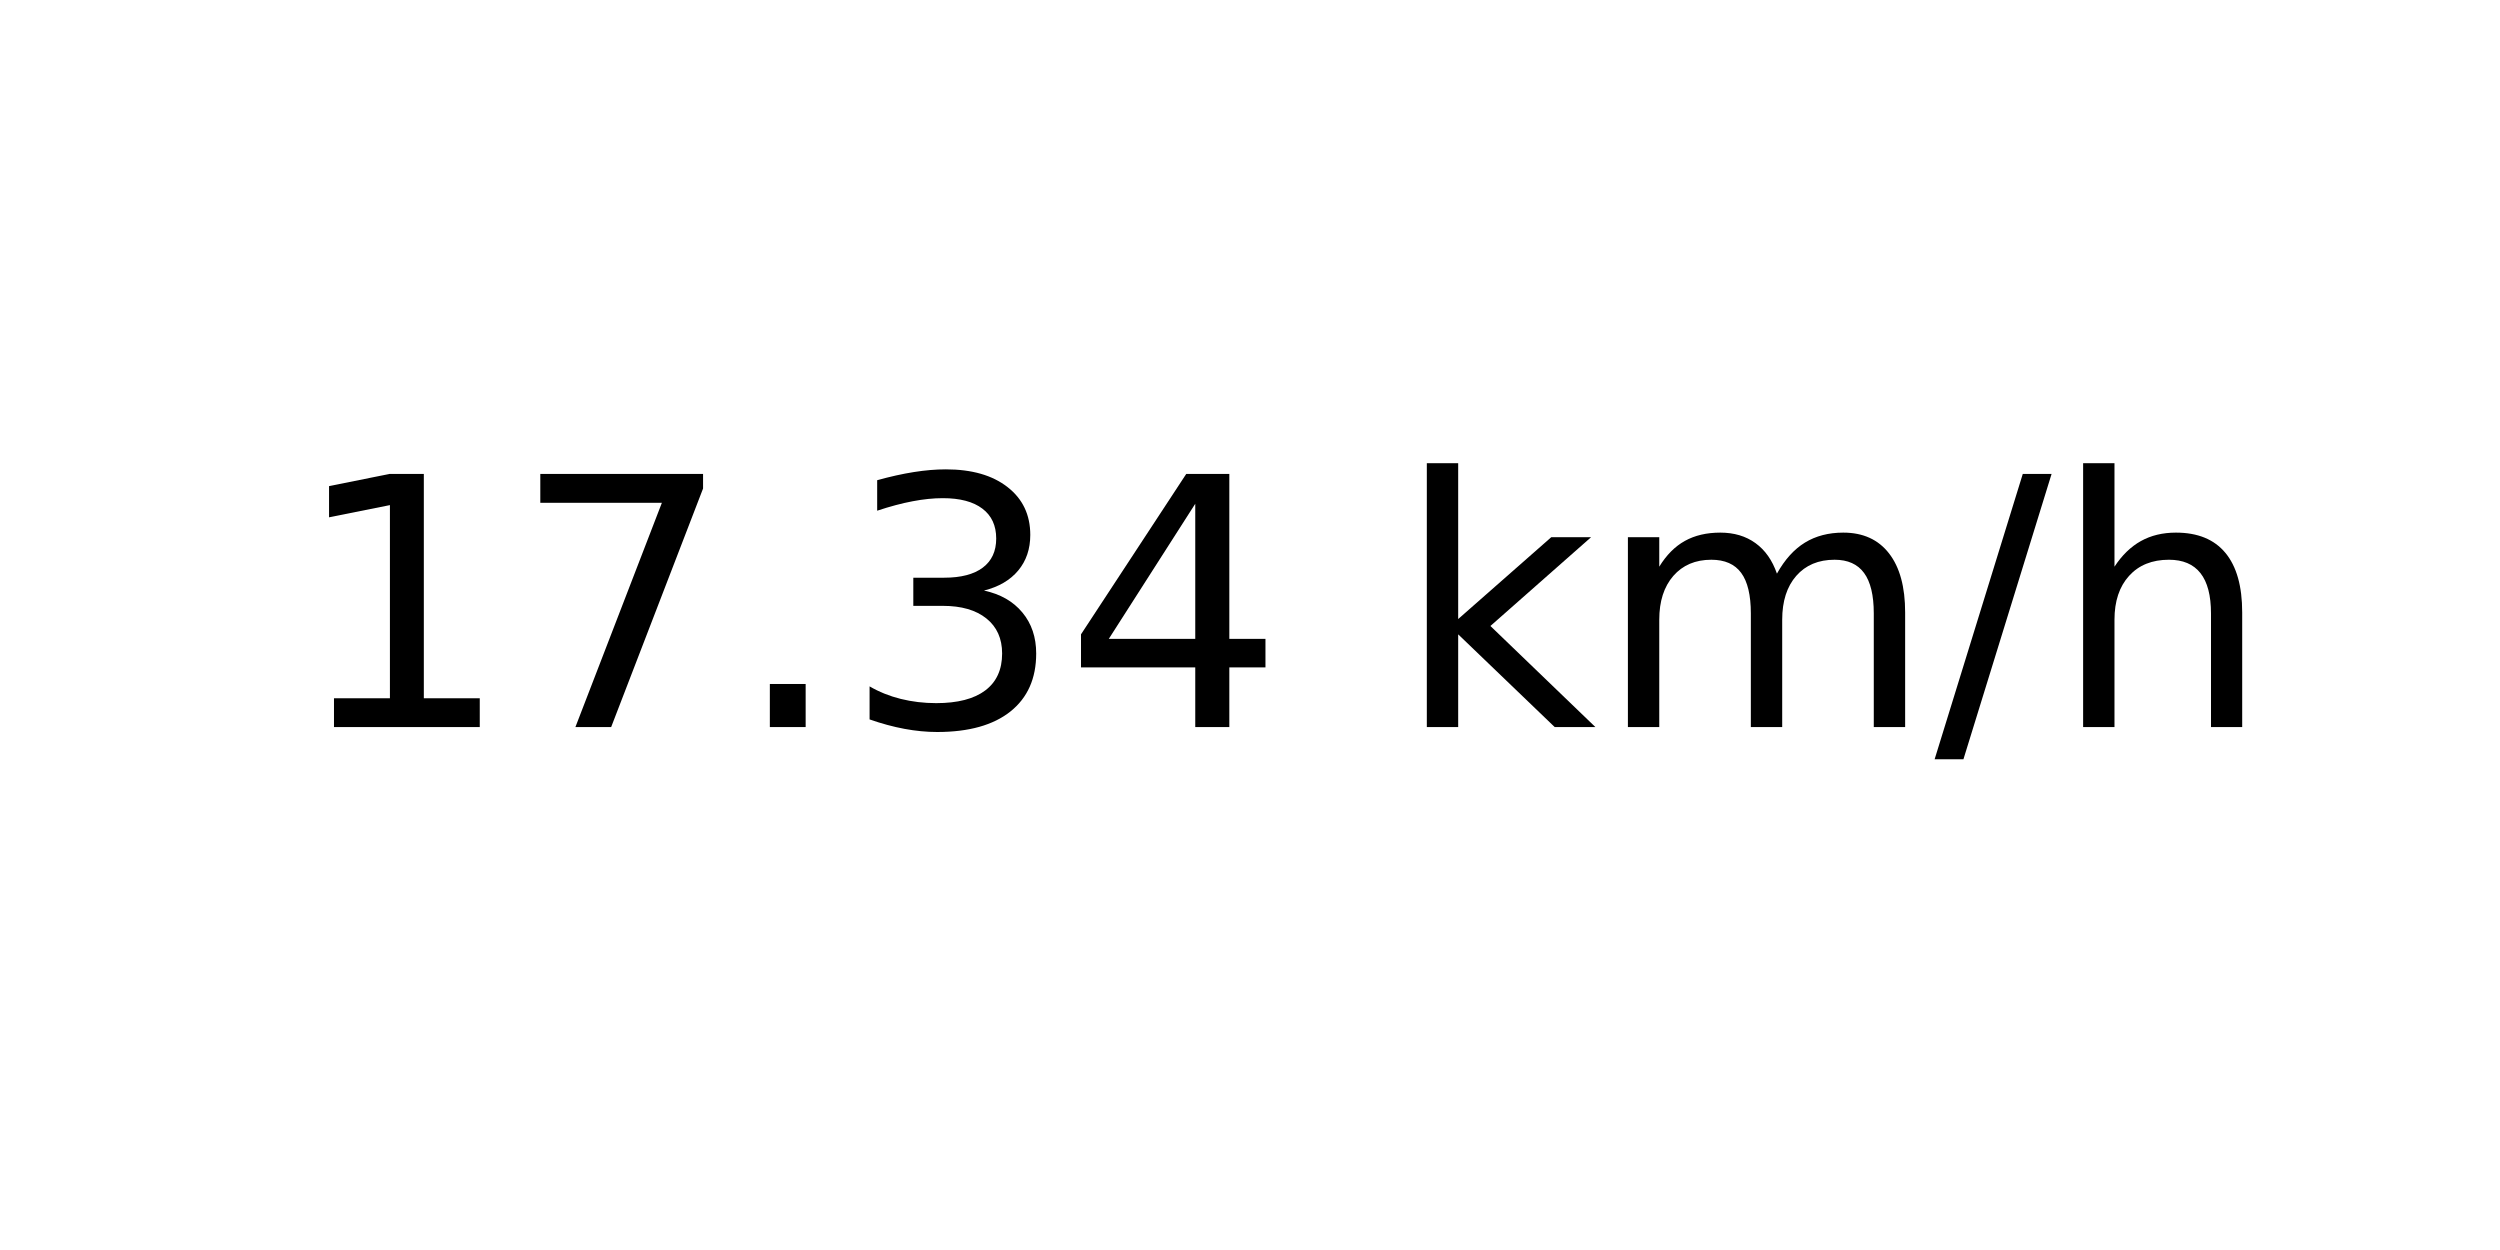
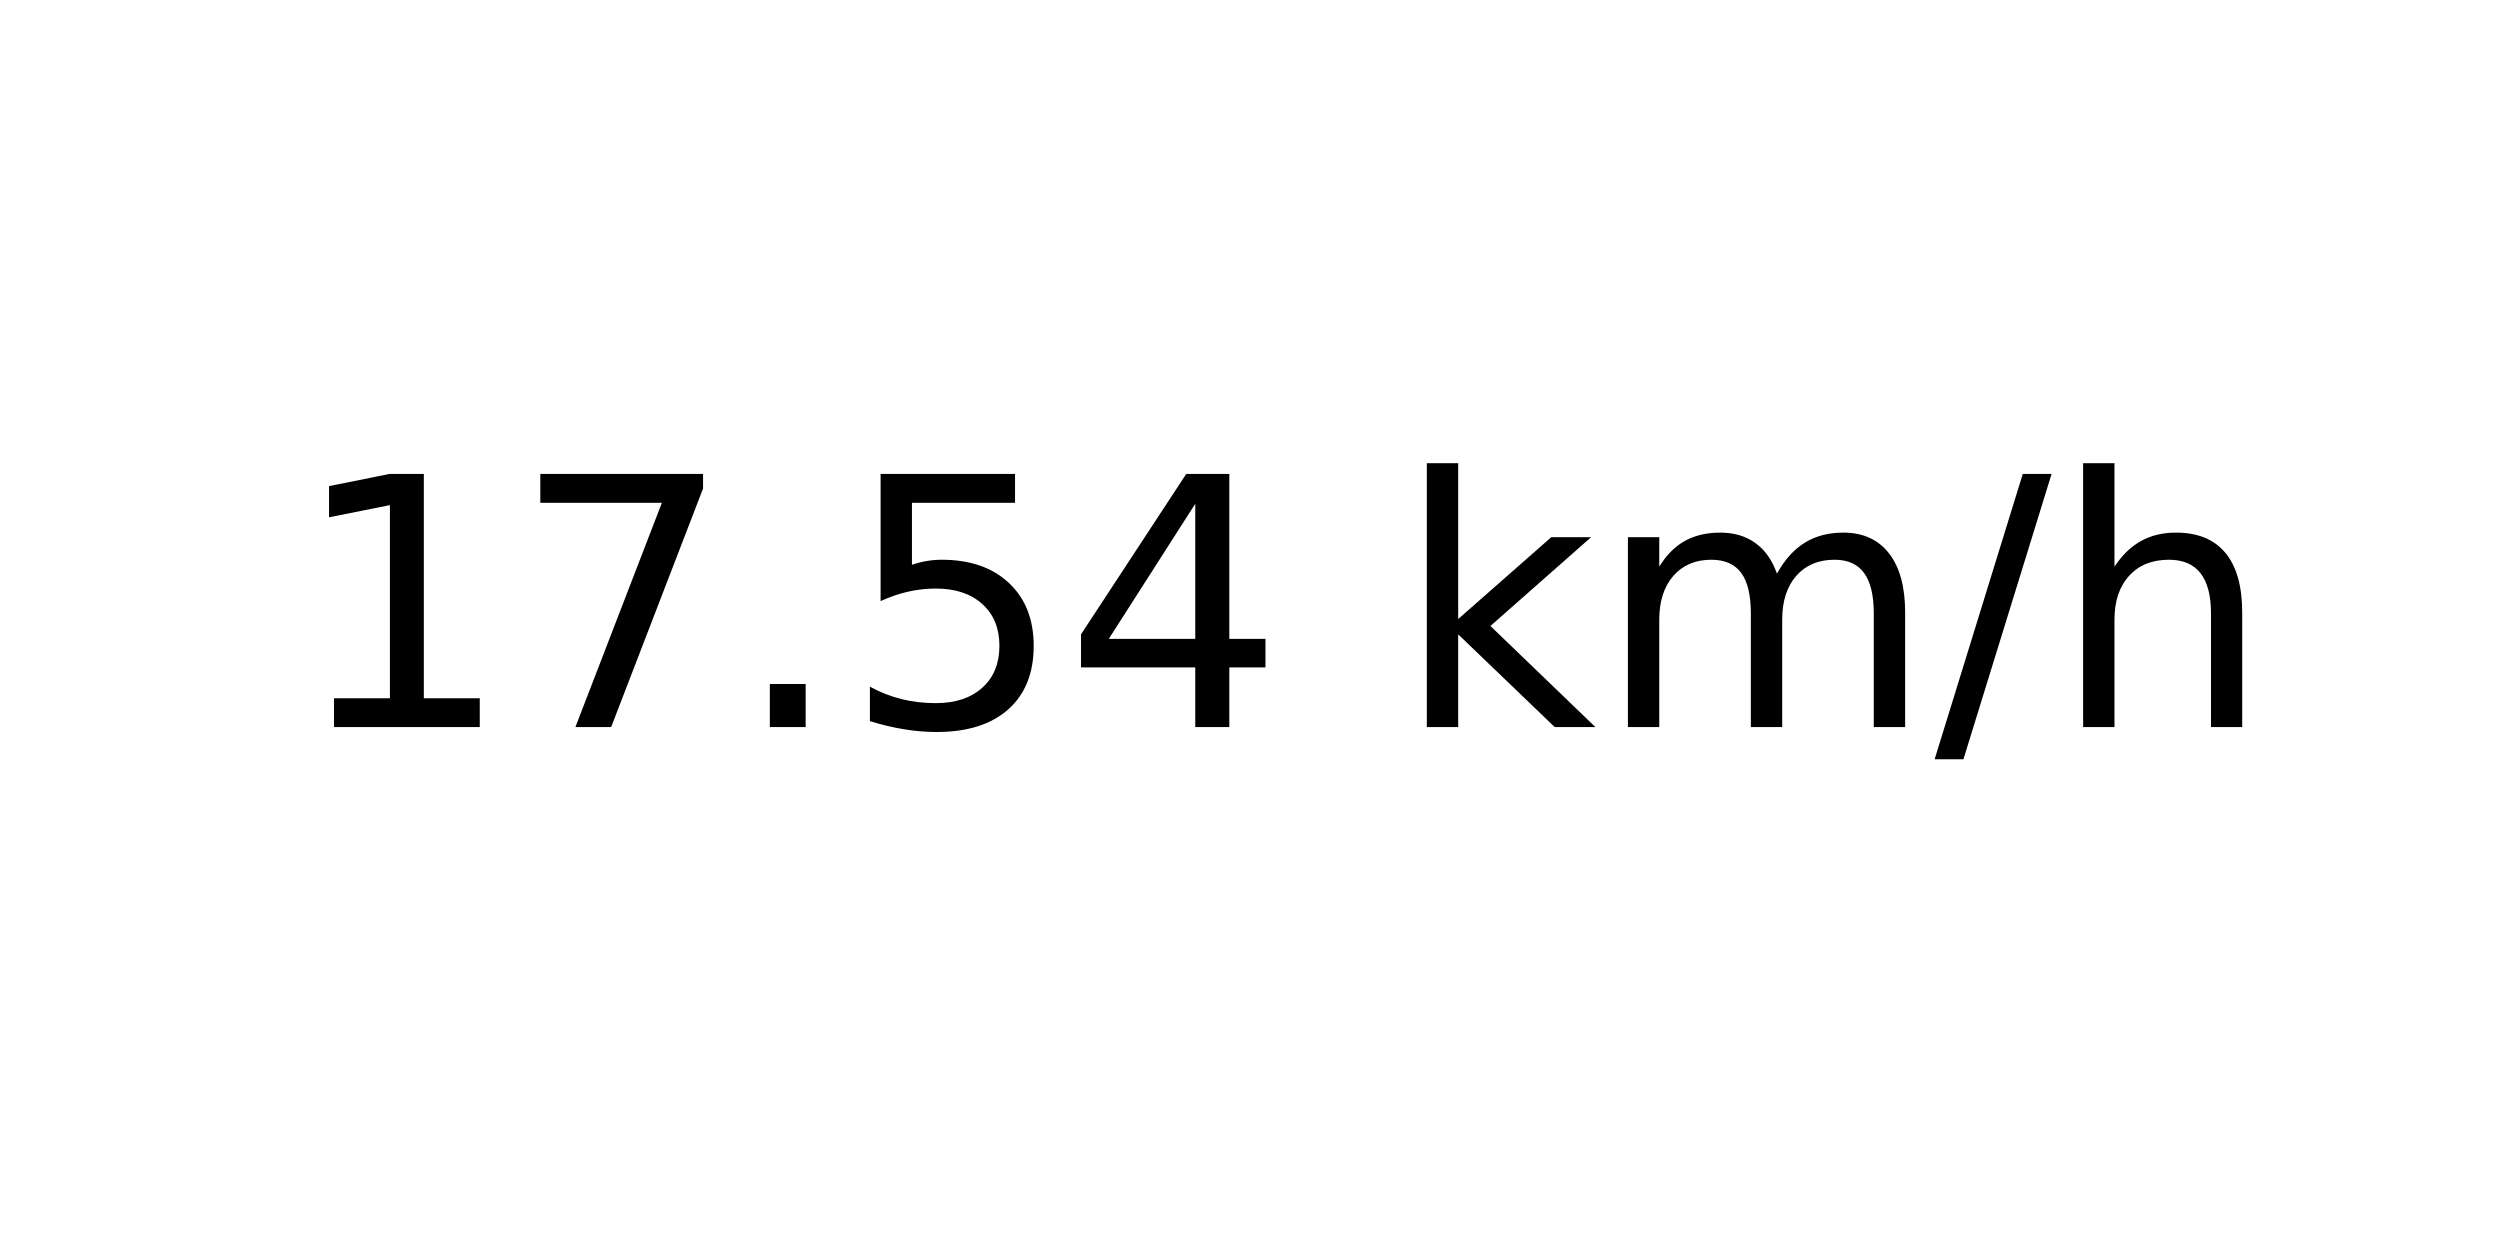
<svg xmlns="http://www.w3.org/2000/svg" xmlns:xlink="http://www.w3.org/1999/xlink" width="72pt" height="36pt" viewBox="0 0 72 36" version="1.1">
  <defs>
    <style type="text/css">*{stroke-linejoin: round; stroke-linecap: butt}</style>
  </defs>
  <g id="figure_1">
    <g id="axes_1">
      <g id="text_1">
        <g transform="translate(8.378125 20.93937) scale(0.1 -0.1)">
          <defs>
            <path id="DejaVuSans-31" d="M 794 531  L 1825 531  L 1825 4091  L 703 3866  L 703 4441  L 1819 4666  L 2450 4666  L 2450 531  L 3481 531  L 3481 0  L 794 0  L 794 531  z " transform="scale(0.015625)" />
            <path id="DejaVuSans-37" d="M 525 4666  L 3525 4666  L 3525 4397  L 1831 0  L 1172 0  L 2766 4134  L 525 4134  L 525 4666  z " transform="scale(0.015625)" />
            <path id="DejaVuSans-2e" d="M 684 794  L 1344 794  L 1344 0  L 684 0  L 684 794  z " transform="scale(0.015625)" />
-             <path id="DejaVuSans-33" d="M 2597 2516  Q 3050 2419 3304 2112  Q 3559 1806 3559 1356  Q 3559 666 3084 287  Q 2609 -91 1734 -91  Q 1441 -91 1130 -33  Q 819 25 488 141  L 488 750  Q 750 597 1062 519  Q 1375 441 1716 441  Q 2309 441 2620 675  Q 2931 909 2931 1356  Q 2931 1769 2642 2001  Q 2353 2234 1838 2234  L 1294 2234  L 1294 2753  L 1863 2753  Q 2328 2753 2575 2939  Q 2822 3125 2822 3475  Q 2822 3834 2567 4026  Q 2313 4219 1838 4219  Q 1578 4219 1281 4162  Q 984 4106 628 3988  L 628 4550  Q 988 4650 1302 4700  Q 1616 4750 1894 4750  Q 2613 4750 3031 4423  Q 3450 4097 3450 3541  Q 3450 3153 3228 2886  Q 3006 2619 2597 2516  z " transform="scale(0.015625)" />
+             <path id="DejaVuSans-35" d="M 691 4666  L 3169 4666  L 3169 4134  L 1269 4134  L 1269 2991  Q 1406 3038 1543 3061  Q 1681 3084 1819 3084  Q 2600 3084 3056 2656  Q 3513 2228 3513 1497  Q 3513 744 3044 326  Q 2575 -91 1722 -91  Q 1428 -91 1123 -41  Q 819 9 494 109  L 494 744  Q 775 591 1075 516  Q 1375 441 1709 441  Q 2250 441 2565 725  Q 2881 1009 2881 1497  Q 2881 1984 2565 2268  Q 2250 2553 1709 2553  Q 1456 2553 1204 2497  Q 953 2441 691 2322  L 691 4666  z " transform="scale(0.015625)" />
            <path id="DejaVuSans-34" d="M 2419 4116  L 825 1625  L 2419 1625  L 2419 4116  z M 2253 4666  L 3047 4666  L 3047 1625  L 3713 1625  L 3713 1100  L 3047 1100  L 3047 0  L 2419 0  L 2419 1100  L 313 1100  L 313 1709  L 2253 4666  z " transform="scale(0.015625)" />
            <path id="DejaVuSans-20" transform="scale(0.015625)" />
            <path id="DejaVuSans-6b" d="M 581 4863  L 1159 4863  L 1159 1991  L 2875 3500  L 3609 3500  L 1753 1863  L 3688 0  L 2938 0  L 1159 1709  L 1159 0  L 581 0  L 581 4863  z " transform="scale(0.015625)" />
            <path id="DejaVuSans-6d" d="M 3328 2828  Q 3544 3216 3844 3400  Q 4144 3584 4550 3584  Q 5097 3584 5394 3201  Q 5691 2819 5691 2113  L 5691 0  L 5113 0  L 5113 2094  Q 5113 2597 4934 2840  Q 4756 3084 4391 3084  Q 3944 3084 3684 2787  Q 3425 2491 3425 1978  L 3425 0  L 2847 0  L 2847 2094  Q 2847 2600 2669 2842  Q 2491 3084 2119 3084  Q 1678 3084 1418 2786  Q 1159 2488 1159 1978  L 1159 0  L 581 0  L 581 3500  L 1159 3500  L 1159 2956  Q 1356 3278 1631 3431  Q 1906 3584 2284 3584  Q 2666 3584 2933 3390  Q 3200 3197 3328 2828  z " transform="scale(0.015625)" />
            <path id="DejaVuSans-2f" d="M 1625 4666  L 2156 4666  L 531 -594  L 0 -594  L 1625 4666  z " transform="scale(0.015625)" />
            <path id="DejaVuSans-68" d="M 3513 2113  L 3513 0  L 2938 0  L 2938 2094  Q 2938 2591 2744 2837  Q 2550 3084 2163 3084  Q 1697 3084 1428 2787  Q 1159 2491 1159 1978  L 1159 0  L 581 0  L 581 4863  L 1159 4863  L 1159 2956  Q 1366 3272 1645 3428  Q 1925 3584 2291 3584  Q 2894 3584 3203 3211  Q 3513 2838 3513 2113  z " transform="scale(0.015625)" />
          </defs>
          <use xlink:href="#DejaVuSans-31" />
          <use xlink:href="#DejaVuSans-37" x="63.623" />
          <use xlink:href="#DejaVuSans-2e" x="127.246" />
-           <use xlink:href="#DejaVuSans-33" x="159.033" />
+           <use xlink:href="#DejaVuSans-35" x="159.033" />
          <use xlink:href="#DejaVuSans-34" x="222.656" />
          <use xlink:href="#DejaVuSans-20" x="286.279" />
          <use xlink:href="#DejaVuSans-6b" x="318.066" />
          <use xlink:href="#DejaVuSans-6d" x="375.977" />
          <use xlink:href="#DejaVuSans-2f" x="473.389" />
          <use xlink:href="#DejaVuSans-68" x="507.08" />
        </g>
      </g>
    </g>
  </g>
</svg>
